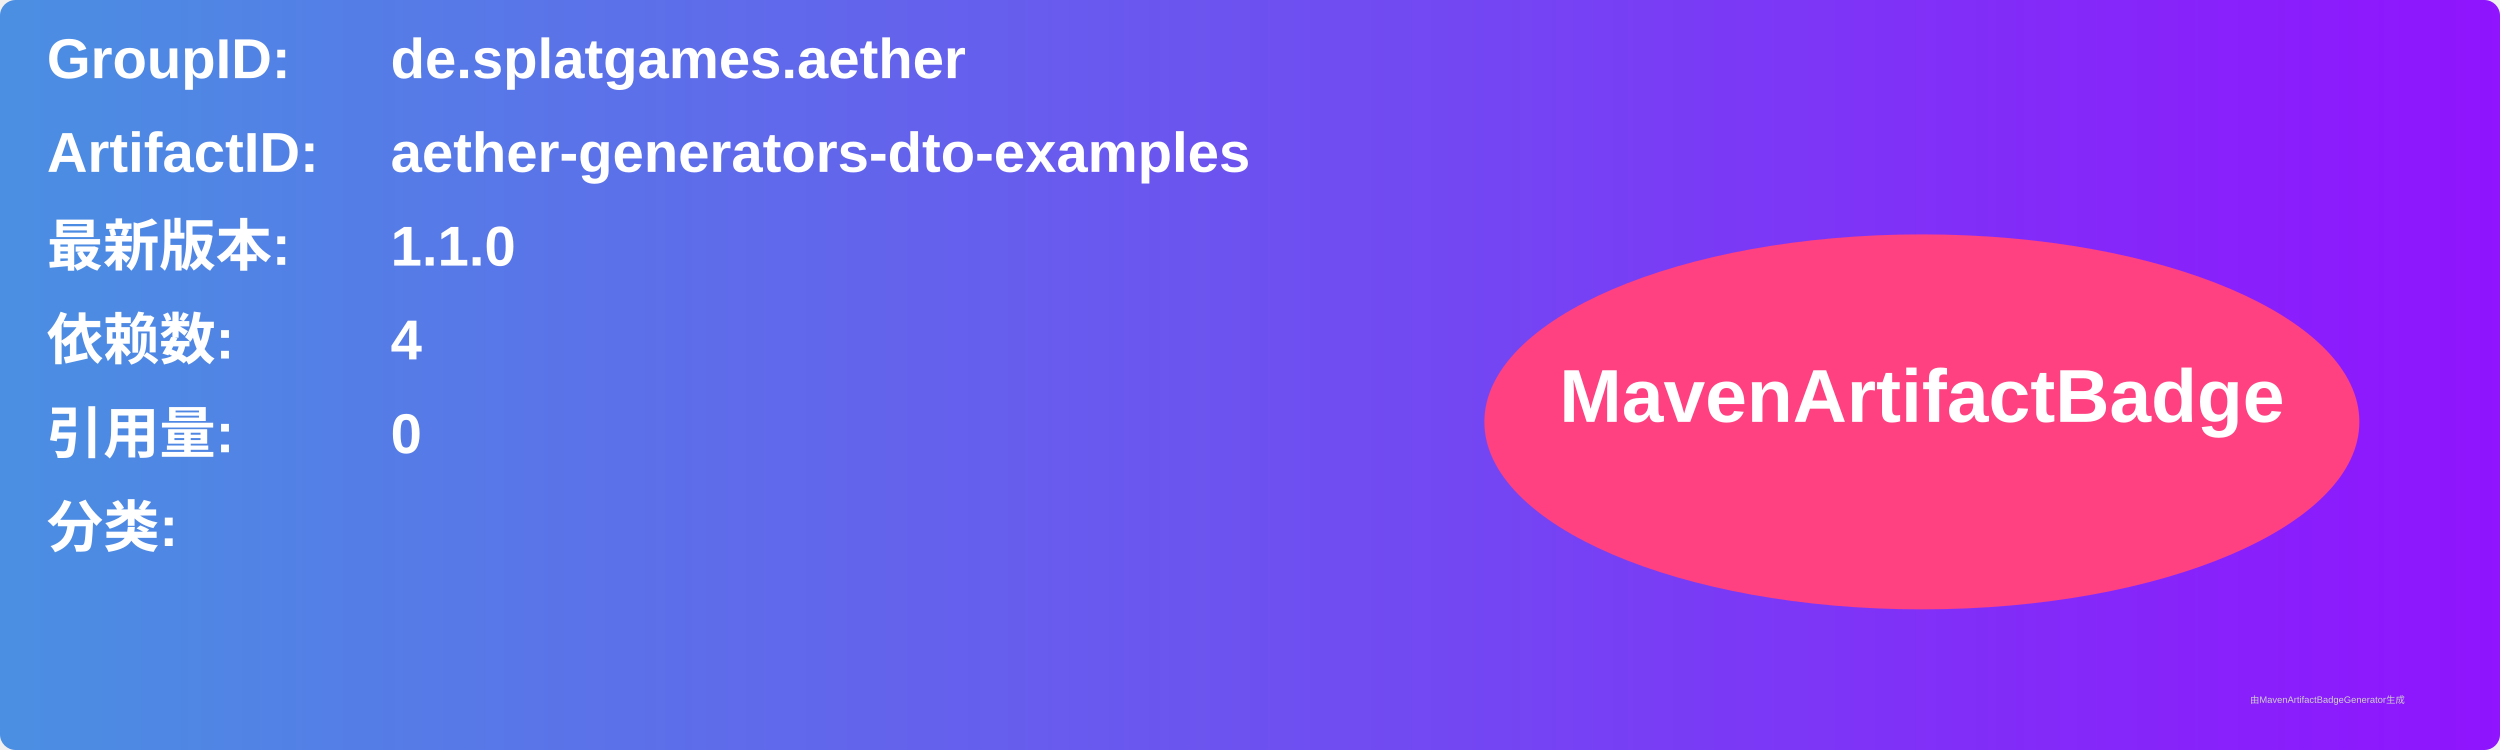
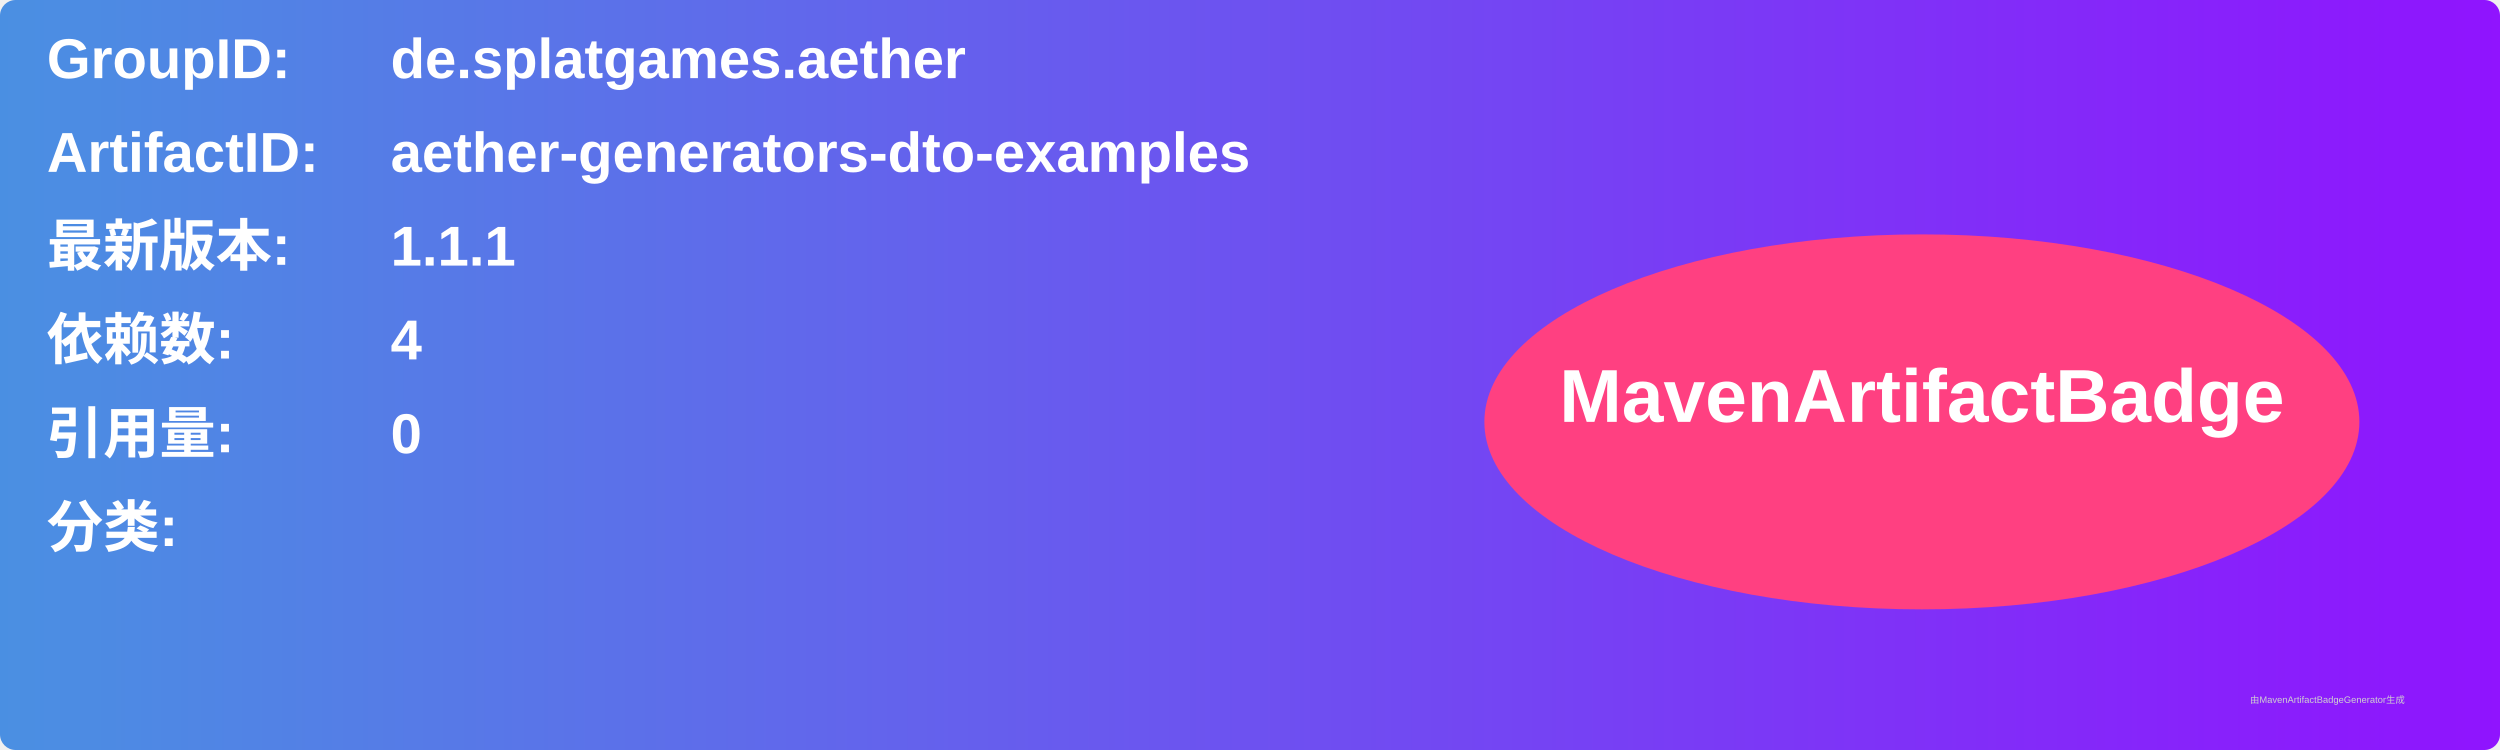
<svg xmlns="http://www.w3.org/2000/svg" width="800" height="240" viewBox="0 0 800 240">
  <linearGradient id="grad" x1="0%" y1="0%" x2="100%" y2="0%">
    <stop offset="0%" stop-color="#4a90e2" />
    <stop offset="100%" stop-color="#9013fe" />
  </linearGradient>
  <rect width="100%" height="100%" rx="5" ry="5" fill="url(#grad)" />
  <g transform="translate(15, 15)">
    <text x="0" y="10" font-family="Arial" font-size="18" fill="white" font-weight="bold" width="260">GroupID:</text>
    <text x="110" y="10" font-family="Arial" font-size="18" fill="white" font-weight="bold" width="460">de.splatgames.aether</text>
    <text x="0" y="40" font-family="Arial" font-size="18" fill="white" font-weight="bold" width="260">ArtifactID:</text>
    <text x="110" y="40" font-family="Arial" font-size="18" fill="white" font-weight="bold" width="460">aether-generators-dto-examples</text>
    <text x="0" y="70" font-family="Arial" font-size="18" fill="white" font-weight="bold">最新版本:</text>
    <text x="110" y="70" font-family="Arial" font-size="18" fill="white" font-weight="bold">
-       <tspan font-weight="bold">1.1.0</tspan>
+       <tspan font-weight="bold">1.1.1</tspan>
    </text>
    <text x="0" y="100" font-family="Arial" font-size="18" fill="white" font-weight="bold">依赖数: </text>
    <text x="110" y="100" font-family="Arial" font-size="18" fill="white">
      <tspan font-weight="bold">4</tspan>
    </text>
    <text x="0" y="130" font-family="Arial" font-size="18" fill="white" font-weight="bold">引用量: </text>
    <text x="110" y="130" font-family="Arial" font-size="18" fill="white">
      <tspan font-weight="bold">0</tspan>
    </text>
    <text x="0" y="160" font-family="Arial" font-size="18" fill="white" font-weight="bold">分类:</text>
    <text x="10" y="190" font-family="Arial" font-size="10" fill="white">
      <tspan font-weight="bold" />
    </text>
    <ellipse cx="600" cy="120" rx="140" ry="60" fill="#ff4081" />
    <text x="600" y="120" text-anchor="middle" font-family="Arial" font-size="24" fill="white" font-weight="bold">MavenArtifactBadge</text>
  </g>
  <text x="720" y="225" font-family="Arial" font-size="3" fill="#d0d0d0">由MavenArtifactBadgeGenerator生成</text>
</svg>
